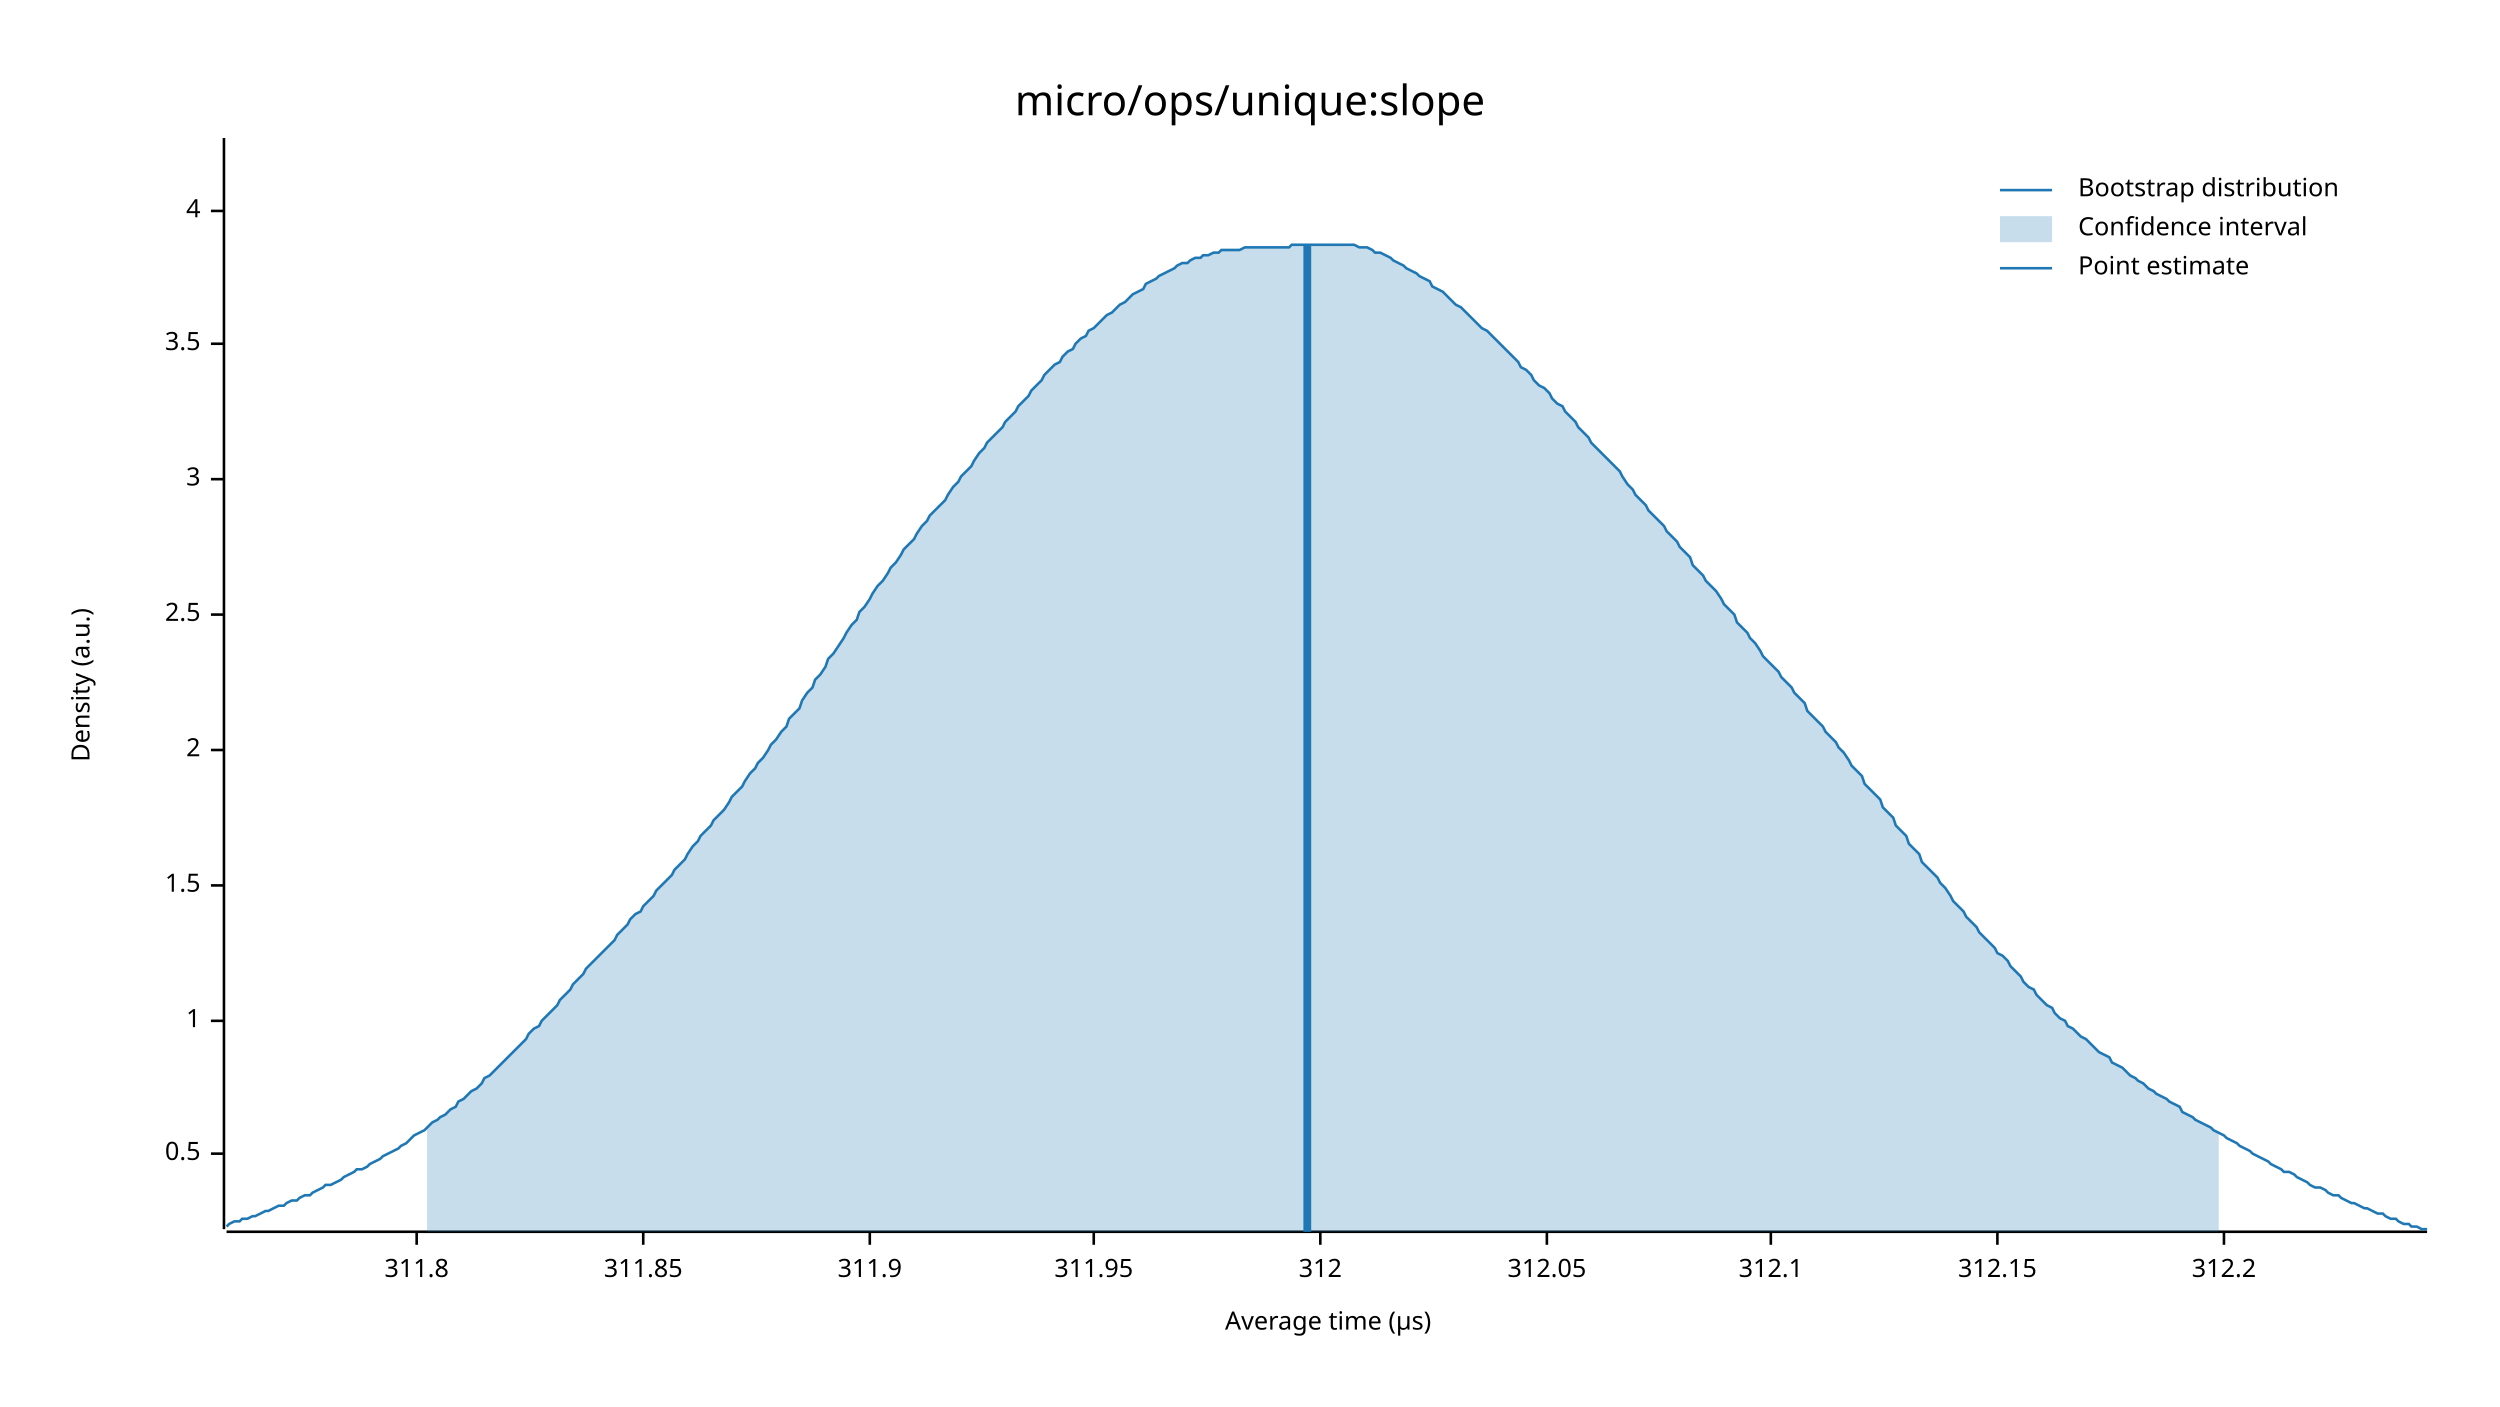
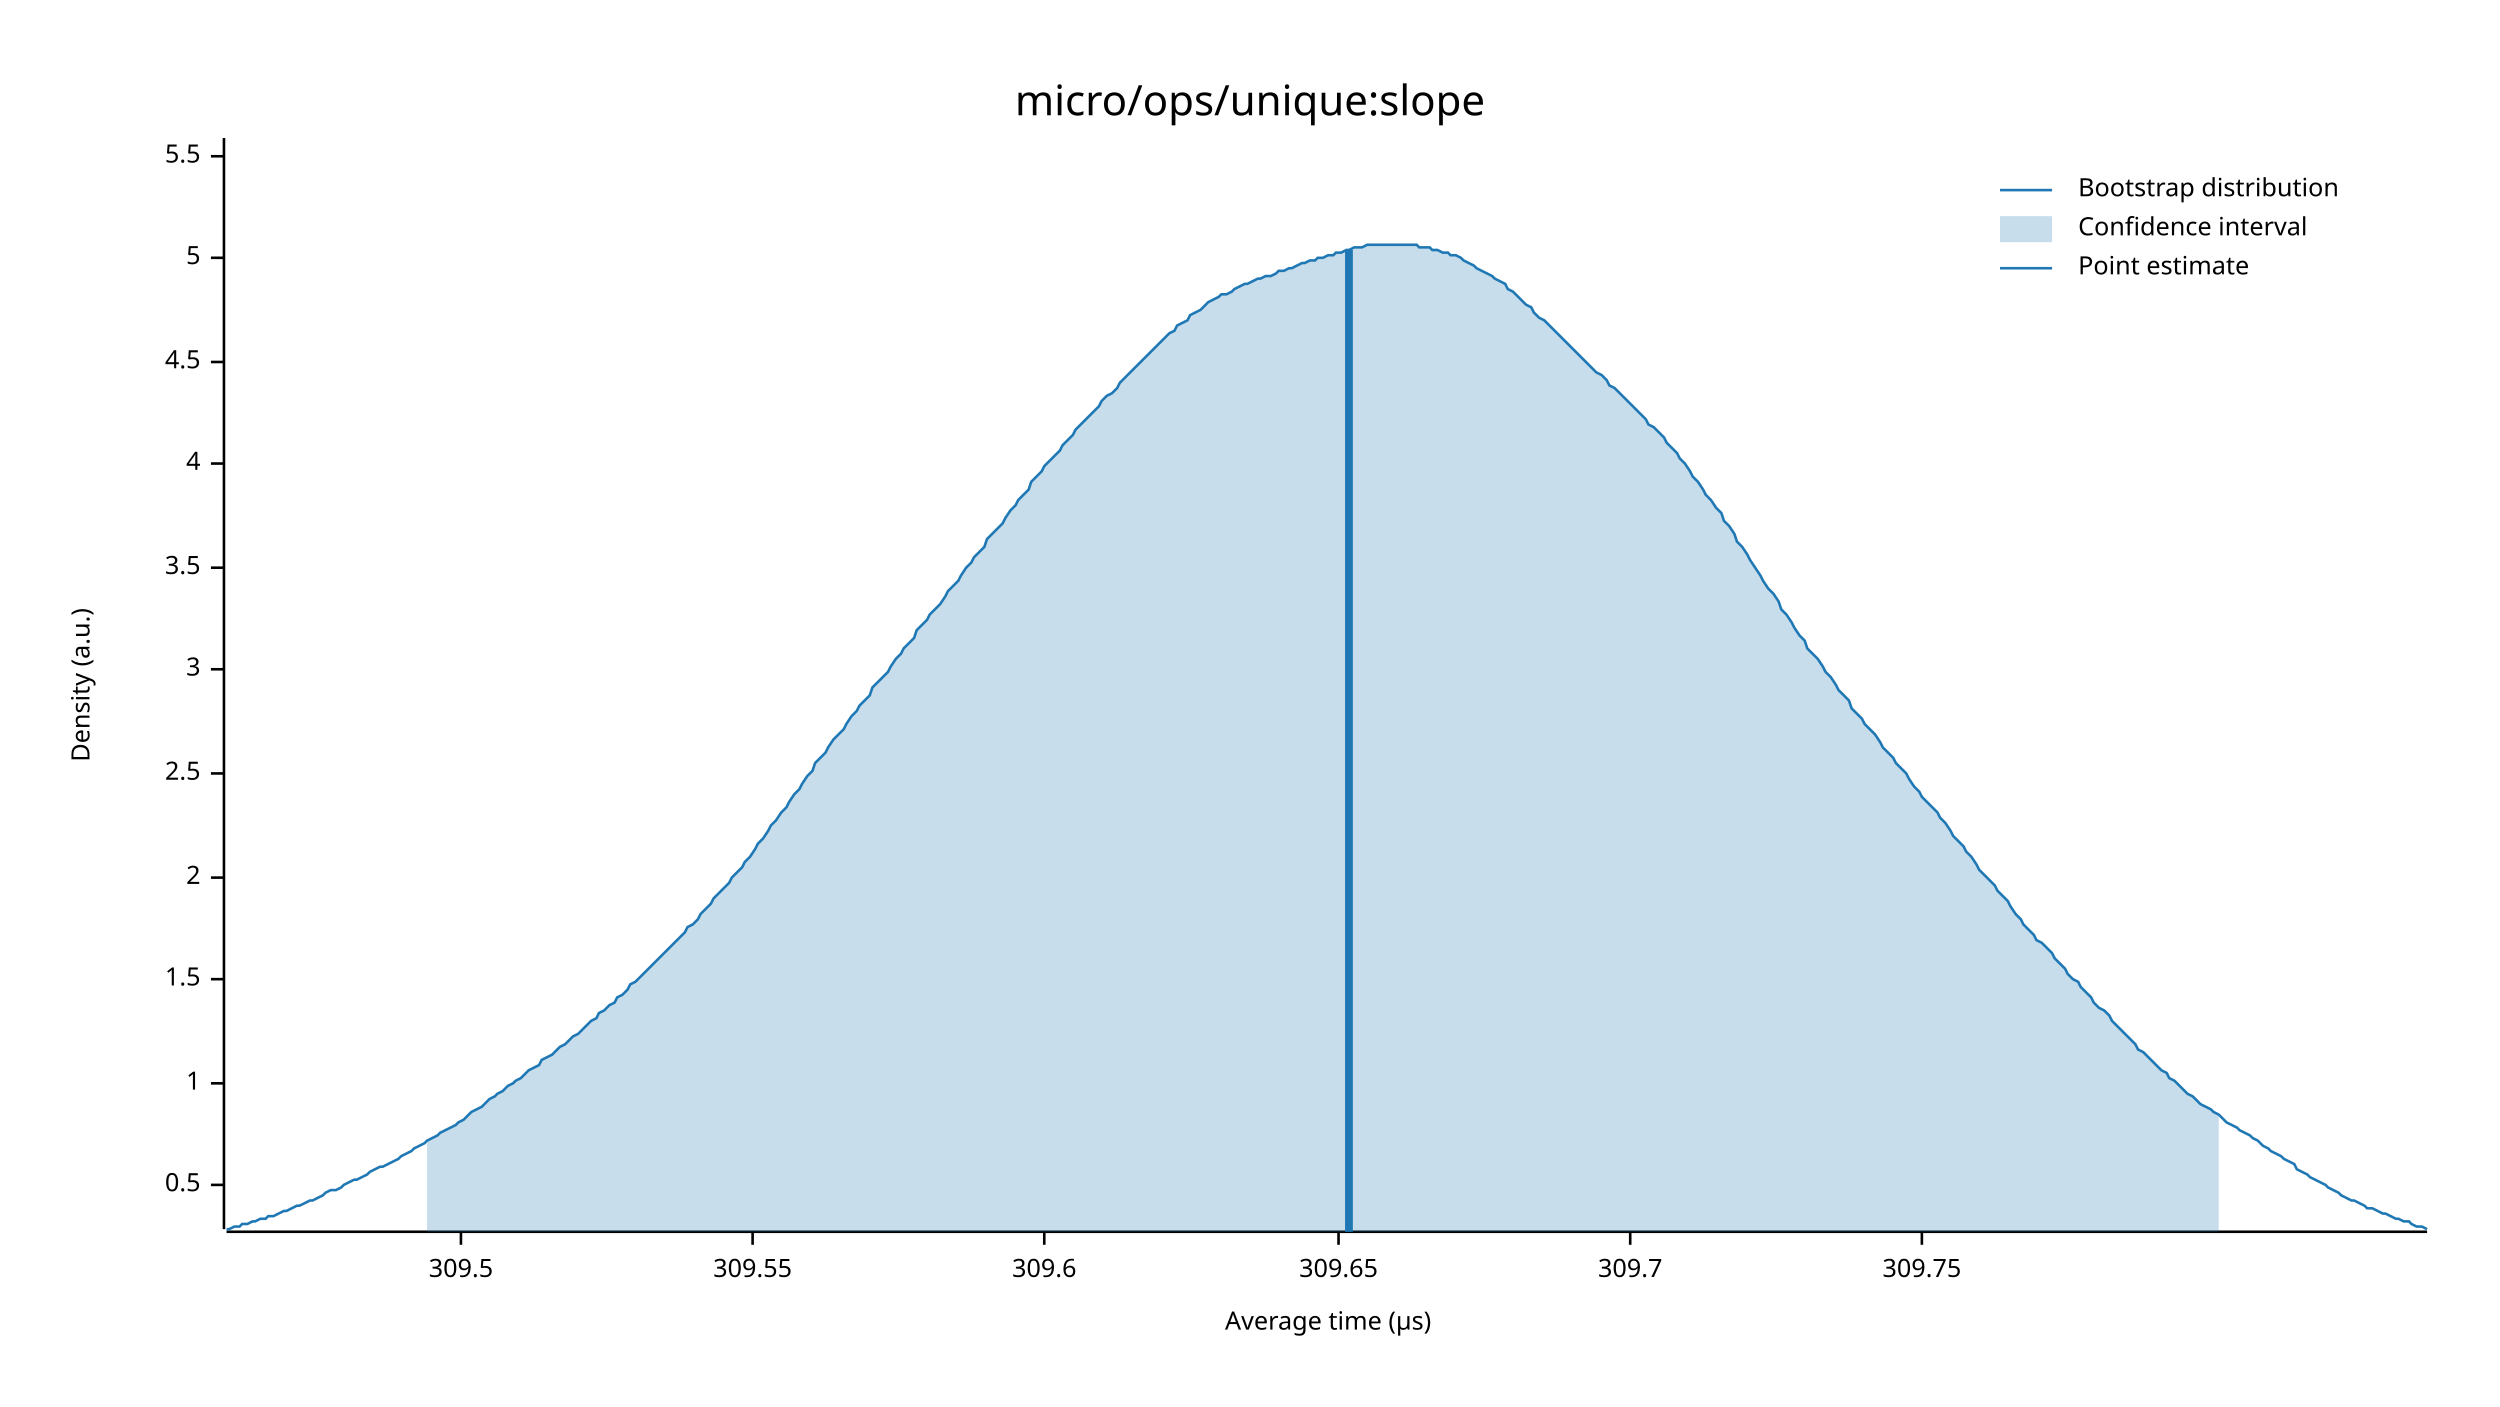
<svg xmlns="http://www.w3.org/2000/svg" width="960" height="540" viewBox="0 0 960 540">
  <text x="480" y="32" dy="0.76em" text-anchor="middle" font-family="sans-serif" font-size="16.129" opacity="1" fill="#000000">
micro/ops/unique:slope
</text>
  <text x="27" y="263" dy="0.76em" text-anchor="middle" font-family="sans-serif" font-size="9.677" opacity="1" fill="#000000" transform="rotate(270, 27, 263)">
Density (a.u.)
</text>
  <text x="510" y="513" dy="-0.5ex" text-anchor="middle" font-family="sans-serif" font-size="9.677" opacity="1" fill="#000000">
Average time (µs)
</text>
  <polyline fill="none" opacity="1" stroke="#000000" stroke-width="1" points="86,53 86,472 " />
-   <text x="77" y="443" dy="0.5ex" text-anchor="end" font-family="sans-serif" font-size="9.677" opacity="1" fill="#000000">
+   <text x="77" y="455" dy="0.5ex" text-anchor="end" font-family="sans-serif" font-size="9.677" opacity="1" fill="#000000">
0.5
</text>
-   <polyline fill="none" opacity="1" stroke="#000000" stroke-width="1" points="81,443 86,443 " />
-   <text x="77" y="392" dy="0.5ex" text-anchor="end" font-family="sans-serif" font-size="9.677" opacity="1" fill="#000000">
+   <polyline fill="none" opacity="1" stroke="#000000" stroke-width="1" points="81,455 86,455 " />
+   <text x="77" y="416" dy="0.5ex" text-anchor="end" font-family="sans-serif" font-size="9.677" opacity="1" fill="#000000">
1
</text>
-   <polyline fill="none" opacity="1" stroke="#000000" stroke-width="1" points="81,392 86,392 " />
-   <text x="77" y="340" dy="0.5ex" text-anchor="end" font-family="sans-serif" font-size="9.677" opacity="1" fill="#000000">
+   <polyline fill="none" opacity="1" stroke="#000000" stroke-width="1" points="81,416 86,416 " />
+   <text x="77" y="376" dy="0.5ex" text-anchor="end" font-family="sans-serif" font-size="9.677" opacity="1" fill="#000000">
1.5
</text>
-   <polyline fill="none" opacity="1" stroke="#000000" stroke-width="1" points="81,340 86,340 " />
-   <text x="77" y="288" dy="0.5ex" text-anchor="end" font-family="sans-serif" font-size="9.677" opacity="1" fill="#000000">
+   <polyline fill="none" opacity="1" stroke="#000000" stroke-width="1" points="81,376 86,376 " />
+   <text x="77" y="337" dy="0.5ex" text-anchor="end" font-family="sans-serif" font-size="9.677" opacity="1" fill="#000000">
2
</text>
-   <polyline fill="none" opacity="1" stroke="#000000" stroke-width="1" points="81,288 86,288 " />
-   <text x="77" y="236" dy="0.5ex" text-anchor="end" font-family="sans-serif" font-size="9.677" opacity="1" fill="#000000">
+   <polyline fill="none" opacity="1" stroke="#000000" stroke-width="1" points="81,337 86,337 " />
+   <text x="77" y="297" dy="0.5ex" text-anchor="end" font-family="sans-serif" font-size="9.677" opacity="1" fill="#000000">
2.5
</text>
-   <polyline fill="none" opacity="1" stroke="#000000" stroke-width="1" points="81,236 86,236 " />
-   <text x="77" y="184" dy="0.5ex" text-anchor="end" font-family="sans-serif" font-size="9.677" opacity="1" fill="#000000">
+   <polyline fill="none" opacity="1" stroke="#000000" stroke-width="1" points="81,297 86,297 " />
+   <text x="77" y="257" dy="0.5ex" text-anchor="end" font-family="sans-serif" font-size="9.677" opacity="1" fill="#000000">
3
</text>
-   <polyline fill="none" opacity="1" stroke="#000000" stroke-width="1" points="81,184 86,184 " />
-   <text x="77" y="132" dy="0.5ex" text-anchor="end" font-family="sans-serif" font-size="9.677" opacity="1" fill="#000000">
+   <polyline fill="none" opacity="1" stroke="#000000" stroke-width="1" points="81,257 86,257 " />
+   <text x="77" y="218" dy="0.5ex" text-anchor="end" font-family="sans-serif" font-size="9.677" opacity="1" fill="#000000">
3.5
</text>
-   <polyline fill="none" opacity="1" stroke="#000000" stroke-width="1" points="81,132 86,132 " />
-   <text x="77" y="81" dy="0.5ex" text-anchor="end" font-family="sans-serif" font-size="9.677" opacity="1" fill="#000000">
+   <polyline fill="none" opacity="1" stroke="#000000" stroke-width="1" points="81,218 86,218 " />
+   <text x="77" y="178" dy="0.5ex" text-anchor="end" font-family="sans-serif" font-size="9.677" opacity="1" fill="#000000">
4
</text>
-   <polyline fill="none" opacity="1" stroke="#000000" stroke-width="1" points="81,81 86,81 " />
+   <polyline fill="none" opacity="1" stroke="#000000" stroke-width="1" points="81,178 86,178 " />
+   <text x="77" y="139" dy="0.5ex" text-anchor="end" font-family="sans-serif" font-size="9.677" opacity="1" fill="#000000">
+ 4.5
+ </text>
+   <polyline fill="none" opacity="1" stroke="#000000" stroke-width="1" points="81,139 86,139 " />
+   <text x="77" y="99" dy="0.5ex" text-anchor="end" font-family="sans-serif" font-size="9.677" opacity="1" fill="#000000">
+ 5
+ </text>
+   <polyline fill="none" opacity="1" stroke="#000000" stroke-width="1" points="81,99 86,99 " />
+   <text x="77" y="60" dy="0.5ex" text-anchor="end" font-family="sans-serif" font-size="9.677" opacity="1" fill="#000000">
+ 5.5
+ </text>
+   <polyline fill="none" opacity="1" stroke="#000000" stroke-width="1" points="81,60 86,60 " />
  <polyline fill="none" opacity="1" stroke="#000000" stroke-width="1" points="87,473 932,473 " />
-   <text x="160" y="483" dy="0.76em" text-anchor="middle" font-family="sans-serif" font-size="9.677" opacity="1" fill="#000000">
- 311.8
+   <text x="177" y="483" dy="0.76em" text-anchor="middle" font-family="sans-serif" font-size="9.677" opacity="1" fill="#000000">
+ 309.5
</text>
-   <polyline fill="none" opacity="1" stroke="#000000" stroke-width="1" points="160,473 160,478 " />
-   <text x="247" y="483" dy="0.76em" text-anchor="middle" font-family="sans-serif" font-size="9.677" opacity="1" fill="#000000">
- 311.85
+   <polyline fill="none" opacity="1" stroke="#000000" stroke-width="1" points="177,473 177,478 " />
+   <text x="289" y="483" dy="0.76em" text-anchor="middle" font-family="sans-serif" font-size="9.677" opacity="1" fill="#000000">
+ 309.55
</text>
-   <polyline fill="none" opacity="1" stroke="#000000" stroke-width="1" points="247,473 247,478 " />
-   <text x="334" y="483" dy="0.76em" text-anchor="middle" font-family="sans-serif" font-size="9.677" opacity="1" fill="#000000">
- 311.9
+   <polyline fill="none" opacity="1" stroke="#000000" stroke-width="1" points="289,473 289,478 " />
+   <text x="401" y="483" dy="0.76em" text-anchor="middle" font-family="sans-serif" font-size="9.677" opacity="1" fill="#000000">
+ 309.6
</text>
-   <polyline fill="none" opacity="1" stroke="#000000" stroke-width="1" points="334,473 334,478 " />
-   <text x="420" y="483" dy="0.76em" text-anchor="middle" font-family="sans-serif" font-size="9.677" opacity="1" fill="#000000">
- 311.95
+   <polyline fill="none" opacity="1" stroke="#000000" stroke-width="1" points="401,473 401,478 " />
+   <text x="514" y="483" dy="0.76em" text-anchor="middle" font-family="sans-serif" font-size="9.677" opacity="1" fill="#000000">
+ 309.65
</text>
-   <polyline fill="none" opacity="1" stroke="#000000" stroke-width="1" points="420,473 420,478 " />
-   <text x="507" y="483" dy="0.76em" text-anchor="middle" font-family="sans-serif" font-size="9.677" opacity="1" fill="#000000">
- 312
+   <polyline fill="none" opacity="1" stroke="#000000" stroke-width="1" points="514,473 514,478 " />
+   <text x="626" y="483" dy="0.76em" text-anchor="middle" font-family="sans-serif" font-size="9.677" opacity="1" fill="#000000">
+ 309.7
</text>
-   <polyline fill="none" opacity="1" stroke="#000000" stroke-width="1" points="507,473 507,478 " />
-   <text x="594" y="483" dy="0.76em" text-anchor="middle" font-family="sans-serif" font-size="9.677" opacity="1" fill="#000000">
- 312.05
+   <polyline fill="none" opacity="1" stroke="#000000" stroke-width="1" points="626,473 626,478 " />
+   <text x="738" y="483" dy="0.76em" text-anchor="middle" font-family="sans-serif" font-size="9.677" opacity="1" fill="#000000">
+ 309.75
</text>
-   <polyline fill="none" opacity="1" stroke="#000000" stroke-width="1" points="594,473 594,478 " />
-   <text x="680" y="483" dy="0.76em" text-anchor="middle" font-family="sans-serif" font-size="9.677" opacity="1" fill="#000000">
- 312.1
- </text>
-   <polyline fill="none" opacity="1" stroke="#000000" stroke-width="1" points="680,473 680,478 " />
-   <text x="767" y="483" dy="0.76em" text-anchor="middle" font-family="sans-serif" font-size="9.677" opacity="1" fill="#000000">
- 312.15
- </text>
-   <polyline fill="none" opacity="1" stroke="#000000" stroke-width="1" points="767,473 767,478 " />
-   <text x="854" y="483" dy="0.76em" text-anchor="middle" font-family="sans-serif" font-size="9.677" opacity="1" fill="#000000">
- 312.2
- </text>
-   <polyline fill="none" opacity="1" stroke="#000000" stroke-width="1" points="854,473 854,478 " />
-   <polyline fill="none" opacity="1" stroke="#1F78B4" stroke-width="1" points="87,471 88,470 90,469 92,469 93,468 95,468 97,467 98,467 100,466 102,465 103,465 105,464 107,463 109,463 110,462 112,461 114,461 115,460 117,459 119,459 120,458 122,457 124,456 125,455 127,455 129,454 131,453 132,452 134,451 136,450 137,449 139,449 141,448 142,447 144,446 146,445 147,444 149,443 151,442 153,441 154,440 156,439 158,437 159,436 161,435 163,434 164,433 166,431 168,430 169,429 171,428 173,426 175,425 176,423 178,422 180,420 181,419 183,418 185,416 186,414 188,413 190,411 191,410 193,408 195,406 197,404 198,403 200,401 202,399 203,397 205,395 207,394 208,392 210,390 212,388 214,386 215,384 217,382 219,380 220,378 222,376 224,374 225,372 227,370 229,368 230,367 232,365 234,363 236,361 237,359 239,357 241,355 242,353 244,351 246,350 247,348 249,346 251,344 252,342 254,340 256,338 258,336 259,334 261,332 263,330 264,328 266,325 268,323 269,321 271,319 273,317 274,315 276,313 278,311 280,308 281,306 283,304 285,302 286,300 288,297 290,295 291,293 293,291 295,288 296,286 298,284 300,281 302,279 303,276 305,274 307,272 308,269 310,266 312,264 313,261 315,259 317,256 318,253 320,251 322,248 324,245 325,243 327,240 329,238 330,235 332,233 334,230 335,228 337,225 339,223 341,220 342,218 344,216 346,213 347,211 349,209 351,207 352,205 354,202 356,200 357,198 359,196 361,194 363,192 364,190 366,187 368,185 369,183 371,181 373,179 374,177 376,174 378,172 379,170 381,168 383,166 385,164 386,162 388,160 390,158 391,156 393,154 395,152 396,150 398,148 400,146 401,144 403,142 405,140 407,139 408,137 410,135 412,134 413,132 415,130 417,129 418,127 420,126 422,124 423,123 425,121 427,120 429,118 430,117 432,116 434,114 435,113 437,112 439,111 440,109 442,108 444,107 445,106 447,105 449,104 451,103 452,102 454,101 456,101 457,100 459,99 461,99 462,98 464,98 466,97 468,97 469,96 471,96 473,96 474,96 476,96 478,95 479,95 481,95 483,95 484,95 486,95 488,95 490,95 491,95 493,95 495,95 496,94 498,94 500,94 501,94 503,94 505,94 506,94 508,94 510,94 512,94 513,94 515,94 517,94 518,94 520,94 522,95 523,95 525,95 527,96 528,97 530,97 532,98 534,99 535,100 537,101 539,102 540,103 542,104 544,105 545,106 547,107 549,108 550,110 552,111 554,112 556,114 557,115 559,117 561,118 562,119 564,121 566,123 567,124 569,126 571,127 573,129 574,130 576,132 578,134 579,135 581,137 583,139 584,141 586,142 588,144 589,146 591,148 593,149 595,151 596,153 598,155 600,156 601,158 603,160 605,162 606,164 608,166 610,168 611,170 613,172 615,174 617,176 618,177 620,179 622,181 623,183 625,186 627,188 628,190 630,192 632,194 633,196 635,198 637,200 639,202 640,204 642,206 644,208 645,210 647,212 649,214 650,217 652,219 654,221 655,223 657,225 659,227 661,230 662,232 664,234 666,236 667,239 669,241 671,243 672,245 674,247 676,250 677,252 679,254 681,256 683,258 684,260 686,262 688,264 689,266 691,268 693,270 694,273 696,275 698,277 700,279 701,281 703,283 705,285 706,287 708,289 710,292 711,294 713,296 715,298 716,301 718,303 720,305 722,307 723,310 725,312 727,314 728,317 730,319 732,321 733,324 735,326 737,328 738,331 740,333 742,335 744,337 745,339 747,341 749,344 750,346 752,348 754,350 755,352 757,354 759,356 760,358 762,360 764,362 766,364 767,366 769,367 771,369 772,371 774,373 776,375 777,377 779,379 781,380 782,382 784,384 786,386 788,387 789,389 791,391 793,392 794,394 796,395 798,397 799,398 801,399 803,401 804,402 806,404 808,405 810,406 811,408 813,409 815,410 816,411 818,413 820,414 821,415 823,416 825,418 827,419 828,420 830,421 832,422 833,423 835,424 837,425 838,427 840,428 842,429 843,430 845,431 847,432 849,433 850,434 852,435 854,436 855,437 857,438 859,439 860,440 862,441 864,442 865,443 867,444 869,445 871,446 872,447 874,448 876,449 877,450 879,450 881,451 882,452 884,453 886,454 887,455 889,456 891,456 893,457 894,458 896,459 898,459 899,460 901,461 903,462 904,462 906,463 908,464 909,464 911,465 913,466 915,466 916,467 918,468 920,468 921,469 923,470 925,470 926,471 928,471 930,472 932,472 " />
-   <polygon opacity="0.25" fill="#1F78B4" points="164,433 166,431 168,430 169,429 171,428 173,426 175,425 176,423 178,422 180,420 181,419 183,418 185,416 186,414 188,413 190,411 191,410 193,408 195,406 197,404 198,403 200,401 202,399 203,397 205,395 207,394 208,392 210,390 212,388 214,386 215,384 217,382 219,380 220,378 222,376 224,374 225,372 227,370 229,368 230,367 232,365 234,363 236,361 237,359 239,357 241,355 242,353 244,351 246,350 247,348 249,346 251,344 252,342 254,340 256,338 258,336 259,334 261,332 263,330 264,328 266,325 268,323 269,321 271,319 273,317 274,315 276,313 278,311 280,308 281,306 283,304 285,302 286,300 288,297 290,295 291,293 293,291 295,288 296,286 298,284 300,281 302,279 303,276 305,274 307,272 308,269 310,266 312,264 313,261 315,259 317,256 318,253 320,251 322,248 324,245 325,243 327,240 329,238 330,235 332,233 334,230 335,228 337,225 339,223 341,220 342,218 344,216 346,213 347,211 349,209 351,207 352,205 354,202 356,200 357,198 359,196 361,194 363,192 364,190 366,187 368,185 369,183 371,181 373,179 374,177 376,174 378,172 379,170 381,168 383,166 385,164 386,162 388,160 390,158 391,156 393,154 395,152 396,150 398,148 400,146 401,144 403,142 405,140 407,139 408,137 410,135 412,134 413,132 415,130 417,129 418,127 420,126 422,124 423,123 425,121 427,120 429,118 430,117 432,116 434,114 435,113 437,112 439,111 440,109 442,108 444,107 445,106 447,105 449,104 451,103 452,102 454,101 456,101 457,100 459,99 461,99 462,98 464,98 466,97 468,97 469,96 471,96 473,96 474,96 476,96 478,95 479,95 481,95 483,95 484,95 486,95 488,95 490,95 491,95 493,95 495,95 496,94 498,94 500,94 501,94 503,94 505,94 506,94 508,94 510,94 512,94 513,94 515,94 517,94 518,94 520,94 522,95 523,95 525,95 527,96 528,97 530,97 532,98 534,99 535,100 537,101 539,102 540,103 542,104 544,105 545,106 547,107 549,108 550,110 552,111 554,112 556,114 557,115 559,117 561,118 562,119 564,121 566,123 567,124 569,126 571,127 573,129 574,130 576,132 578,134 579,135 581,137 583,139 584,141 586,142 588,144 589,146 591,148 593,149 595,151 596,153 598,155 600,156 601,158 603,160 605,162 606,164 608,166 610,168 611,170 613,172 615,174 617,176 618,177 620,179 622,181 623,183 625,186 627,188 628,190 630,192 632,194 633,196 635,198 637,200 639,202 640,204 642,206 644,208 645,210 647,212 649,214 650,217 652,219 654,221 655,223 657,225 659,227 661,230 662,232 664,234 666,236 667,239 669,241 671,243 672,245 674,247 676,250 677,252 679,254 681,256 683,258 684,260 686,262 688,264 689,266 691,268 693,270 694,273 696,275 698,277 700,279 701,281 703,283 705,285 706,287 708,289 710,292 711,294 713,296 715,298 716,301 718,303 720,305 722,307 723,310 725,312 727,314 728,317 730,319 732,321 733,324 735,326 737,328 738,331 740,333 742,335 744,337 745,339 747,341 749,344 750,346 752,348 754,350 755,352 757,354 759,356 760,358 762,360 764,362 766,364 767,366 769,367 771,369 772,371 774,373 776,375 777,377 779,379 781,380 782,382 784,384 786,386 788,387 789,389 791,391 793,392 794,394 796,395 798,397 799,398 801,399 803,401 804,402 806,404 808,405 810,406 811,408 813,409 815,410 816,411 818,413 820,414 821,415 823,416 825,418 827,419 828,420 830,421 832,422 833,423 835,424 837,425 838,427 840,428 842,429 843,430 845,431 847,432 849,433 850,434 852,435 852,473 164,473 " />
-   <polyline fill="none" opacity="1" stroke="#1F78B4" stroke-width="3" points="502,473 502,94 " />
+   <polyline fill="none" opacity="1" stroke="#000000" stroke-width="1" points="738,473 738,478 " />
+   <polyline fill="none" opacity="1" stroke="#1F78B4" stroke-width="1" points="87,472 88,472 90,471 92,471 93,470 95,470 97,469 98,469 100,468 102,468 103,467 105,467 107,466 109,465 110,465 112,464 114,463 115,463 117,462 119,461 120,461 122,460 124,459 125,458 127,457 129,457 131,456 132,455 134,454 136,453 137,453 139,452 141,451 142,450 144,449 146,448 147,448 149,447 151,446 153,445 154,444 156,443 158,442 159,441 161,440 163,439 164,438 166,437 168,436 169,435 171,434 173,433 175,432 176,431 178,430 180,428 181,427 183,426 185,425 186,424 188,422 190,421 191,420 193,419 195,417 197,416 198,415 200,414 202,412 203,411 205,410 207,409 208,407 210,406 212,405 214,403 215,402 217,401 219,399 220,398 222,397 224,395 225,394 227,392 229,391 230,389 232,388 234,386 236,385 237,383 239,382 241,380 242,378 244,377 246,375 247,374 249,372 251,370 252,369 254,367 256,365 258,363 259,362 261,360 263,358 264,356 266,355 268,353 269,351 271,349 273,347 274,345 276,343 278,341 280,339 281,337 283,335 285,333 286,331 288,329 290,326 291,324 293,322 295,319 296,317 298,315 300,312 302,310 303,308 305,305 307,303 308,301 310,298 312,296 313,293 315,291 317,289 318,287 320,284 322,282 324,280 325,278 327,275 329,273 330,271 332,269 334,267 335,264 337,262 339,260 341,258 342,256 344,253 346,251 347,249 349,247 351,245 352,242 354,240 356,238 357,236 359,234 361,232 363,229 364,227 366,225 368,223 369,221 371,218 373,216 374,214 376,212 378,210 379,207 381,205 383,203 385,201 386,199 388,196 390,194 391,192 393,190 395,188 396,185 398,183 400,181 401,179 403,177 405,175 407,173 408,171 410,169 412,167 413,165 415,163 417,161 418,160 420,158 422,156 423,154 425,152 427,151 429,149 430,147 432,145 434,143 435,142 437,140 439,138 440,137 442,135 444,133 445,132 447,130 449,128 451,127 452,125 454,124 456,123 457,121 459,120 461,119 462,118 464,116 466,115 468,114 469,113 471,113 473,112 474,111 476,110 478,109 479,109 481,108 483,107 484,107 486,106 488,106 490,105 491,104 493,104 495,103 496,103 498,102 500,101 501,101 503,100 505,100 506,99 508,99 510,98 512,98 513,97 515,97 517,96 518,96 520,95 522,95 523,95 525,94 527,94 528,94 530,94 532,94 534,94 535,94 537,94 539,94 540,94 542,94 544,94 545,95 547,95 549,95 550,96 552,96 554,97 556,97 557,98 559,98 561,99 562,100 564,101 566,102 567,103 569,104 571,105 573,106 574,107 576,108 578,109 579,111 581,112 583,114 584,115 586,117 588,118 589,120 591,122 593,123 595,125 596,126 598,128 600,130 601,131 603,133 605,135 606,136 608,138 610,140 611,141 613,143 615,144 617,146 618,148 620,149 622,151 623,152 625,154 627,156 628,157 630,159 632,161 633,163 635,164 637,166 639,168 640,170 642,172 644,174 645,176 647,178 649,181 650,183 652,185 654,188 655,190 657,192 659,195 661,197 662,200 664,202 666,205 667,208 669,210 671,213 672,215 674,218 676,221 677,223 679,226 681,228 683,231 684,234 686,236 688,239 689,241 691,244 693,246 694,249 696,251 698,253 700,256 701,258 703,260 705,263 706,265 708,267 710,269 711,272 713,274 715,276 716,278 718,280 720,282 722,285 723,287 725,289 727,291 728,293 730,295 732,297 733,299 735,302 737,304 738,306 740,308 742,310 744,312 745,314 747,316 749,319 750,321 752,323 754,325 755,327 757,329 759,332 760,334 762,336 764,338 766,340 767,342 769,344 771,346 772,348 774,351 776,353 777,355 779,357 781,359 782,361 784,362 786,364 788,366 789,368 791,370 793,372 794,374 796,376 798,377 799,379 801,381 803,383 804,385 806,387 808,388 810,390 811,392 813,394 815,396 816,397 818,399 820,401 821,403 823,404 825,406 827,408 828,409 830,411 832,412 833,414 835,415 837,417 838,418 840,420 842,421 843,422 845,424 847,425 849,426 850,427 852,428 854,430 855,431 857,432 859,433 860,434 862,435 864,436 865,437 867,438 869,440 871,441 872,442 874,443 876,444 877,445 879,446 881,447 882,449 884,450 886,451 887,452 889,453 891,454 893,455 894,456 896,457 898,458 899,459 901,460 903,461 904,461 906,462 908,463 909,464 911,464 913,465 915,466 916,466 918,467 920,468 921,468 923,469 925,469 926,470 928,471 930,471 932,472 " />
+   <polygon opacity="0.25" fill="#1F78B4" points="164,438 166,437 168,436 169,435 171,434 173,433 175,432 176,431 178,430 180,428 181,427 183,426 185,425 186,424 188,422 190,421 191,420 193,419 195,417 197,416 198,415 200,414 202,412 203,411 205,410 207,409 208,407 210,406 212,405 214,403 215,402 217,401 219,399 220,398 222,397 224,395 225,394 227,392 229,391 230,389 232,388 234,386 236,385 237,383 239,382 241,380 242,378 244,377 246,375 247,374 249,372 251,370 252,369 254,367 256,365 258,363 259,362 261,360 263,358 264,356 266,355 268,353 269,351 271,349 273,347 274,345 276,343 278,341 280,339 281,337 283,335 285,333 286,331 288,329 290,326 291,324 293,322 295,319 296,317 298,315 300,312 302,310 303,308 305,305 307,303 308,301 310,298 312,296 313,293 315,291 317,289 318,287 320,284 322,282 324,280 325,278 327,275 329,273 330,271 332,269 334,267 335,264 337,262 339,260 341,258 342,256 344,253 346,251 347,249 349,247 351,245 352,242 354,240 356,238 357,236 359,234 361,232 363,229 364,227 366,225 368,223 369,221 371,218 373,216 374,214 376,212 378,210 379,207 381,205 383,203 385,201 386,199 388,196 390,194 391,192 393,190 395,188 396,185 398,183 400,181 401,179 403,177 405,175 407,173 408,171 410,169 412,167 413,165 415,163 417,161 418,160 420,158 422,156 423,154 425,152 427,151 429,149 430,147 432,145 434,143 435,142 437,140 439,138 440,137 442,135 444,133 445,132 447,130 449,128 451,127 452,125 454,124 456,123 457,121 459,120 461,119 462,118 464,116 466,115 468,114 469,113 471,113 473,112 474,111 476,110 478,109 479,109 481,108 483,107 484,107 486,106 488,106 490,105 491,104 493,104 495,103 496,103 498,102 500,101 501,101 503,100 505,100 506,99 508,99 510,98 512,98 513,97 515,97 517,96 518,96 520,95 522,95 523,95 525,94 527,94 528,94 530,94 532,94 534,94 535,94 537,94 539,94 540,94 542,94 544,94 545,95 547,95 549,95 550,96 552,96 554,97 556,97 557,98 559,98 561,99 562,100 564,101 566,102 567,103 569,104 571,105 573,106 574,107 576,108 578,109 579,111 581,112 583,114 584,115 586,117 588,118 589,120 591,122 593,123 595,125 596,126 598,128 600,130 601,131 603,133 605,135 606,136 608,138 610,140 611,141 613,143 615,144 617,146 618,148 620,149 622,151 623,152 625,154 627,156 628,157 630,159 632,161 633,163 635,164 637,166 639,168 640,170 642,172 644,174 645,176 647,178 649,181 650,183 652,185 654,188 655,190 657,192 659,195 661,197 662,200 664,202 666,205 667,208 669,210 671,213 672,215 674,218 676,221 677,223 679,226 681,228 683,231 684,234 686,236 688,239 689,241 691,244 693,246 694,249 696,251 698,253 700,256 701,258 703,260 705,263 706,265 708,267 710,269 711,272 713,274 715,276 716,278 718,280 720,282 722,285 723,287 725,289 727,291 728,293 730,295 732,297 733,299 735,302 737,304 738,306 740,308 742,310 744,312 745,314 747,316 749,319 750,321 752,323 754,325 755,327 757,329 759,332 760,334 762,336 764,338 766,340 767,342 769,344 771,346 772,348 774,351 776,353 777,355 779,357 781,359 782,361 784,362 786,364 788,366 789,368 791,370 793,372 794,374 796,376 798,377 799,379 801,381 803,383 804,385 806,387 808,388 810,390 811,392 813,394 815,396 816,397 818,399 820,401 821,403 823,404 825,406 827,408 828,409 830,411 832,412 833,414 835,415 837,417 838,418 840,420 842,421 843,422 845,424 847,425 849,426 850,427 852,428 852,473 164,473 " />
+   <polyline fill="none" opacity="1" stroke="#1F78B4" stroke-width="3" points="518,473 518,96 " />
  <text x="798" y="68" dy="0.76em" text-anchor="start" font-family="sans-serif" font-size="9.677" opacity="1" fill="#000000">
Bootstrap distribution
</text>
  <text x="798" y="83" dy="0.76em" text-anchor="start" font-family="sans-serif" font-size="9.677" opacity="1" fill="#000000">
Confidence interval
</text>
  <text x="798" y="98" dy="0.76em" text-anchor="start" font-family="sans-serif" font-size="9.677" opacity="1" fill="#000000">
Point estimate
</text>
  <polyline fill="none" opacity="1" stroke="#1F78B4" stroke-width="1" points="768,73 788,73 " />
  <rect x="768" y="83" width="20" height="10" opacity="0.25" fill="#1F78B4" stroke="none" />
  <polyline fill="none" opacity="1" stroke="#1F78B4" stroke-width="1" points="768,103 788,103 " />
</svg>
